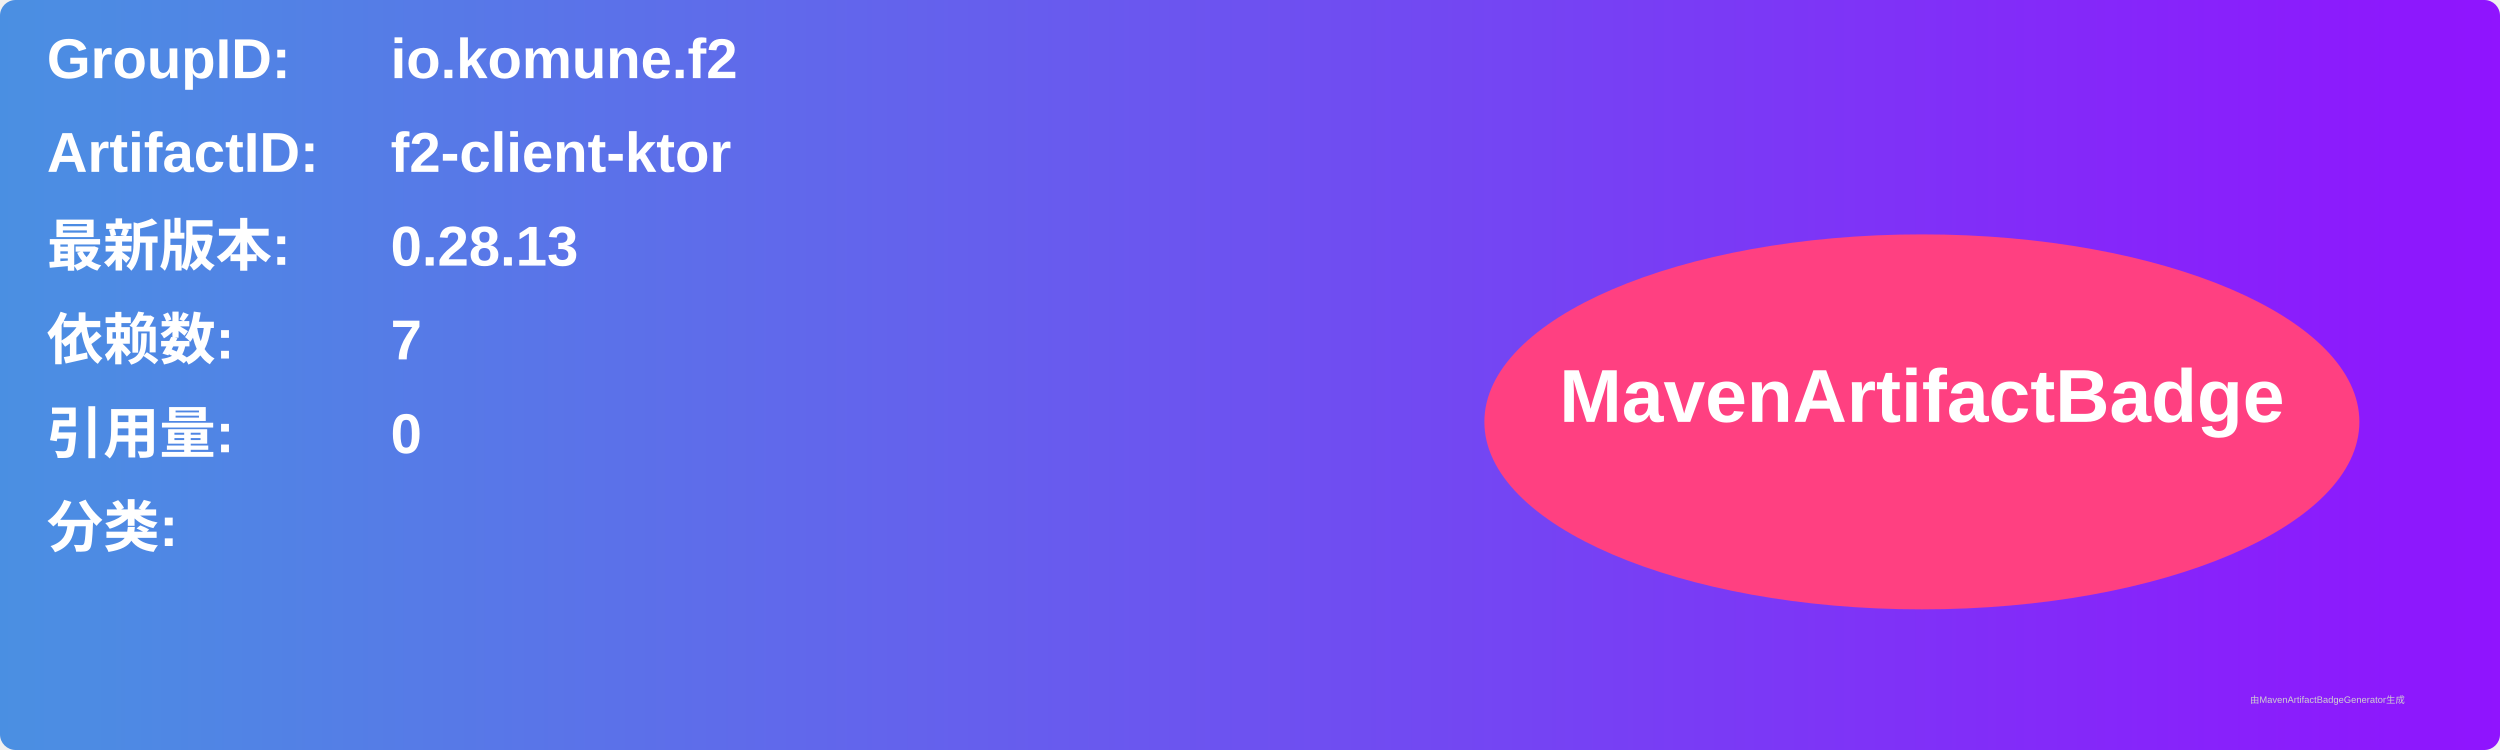
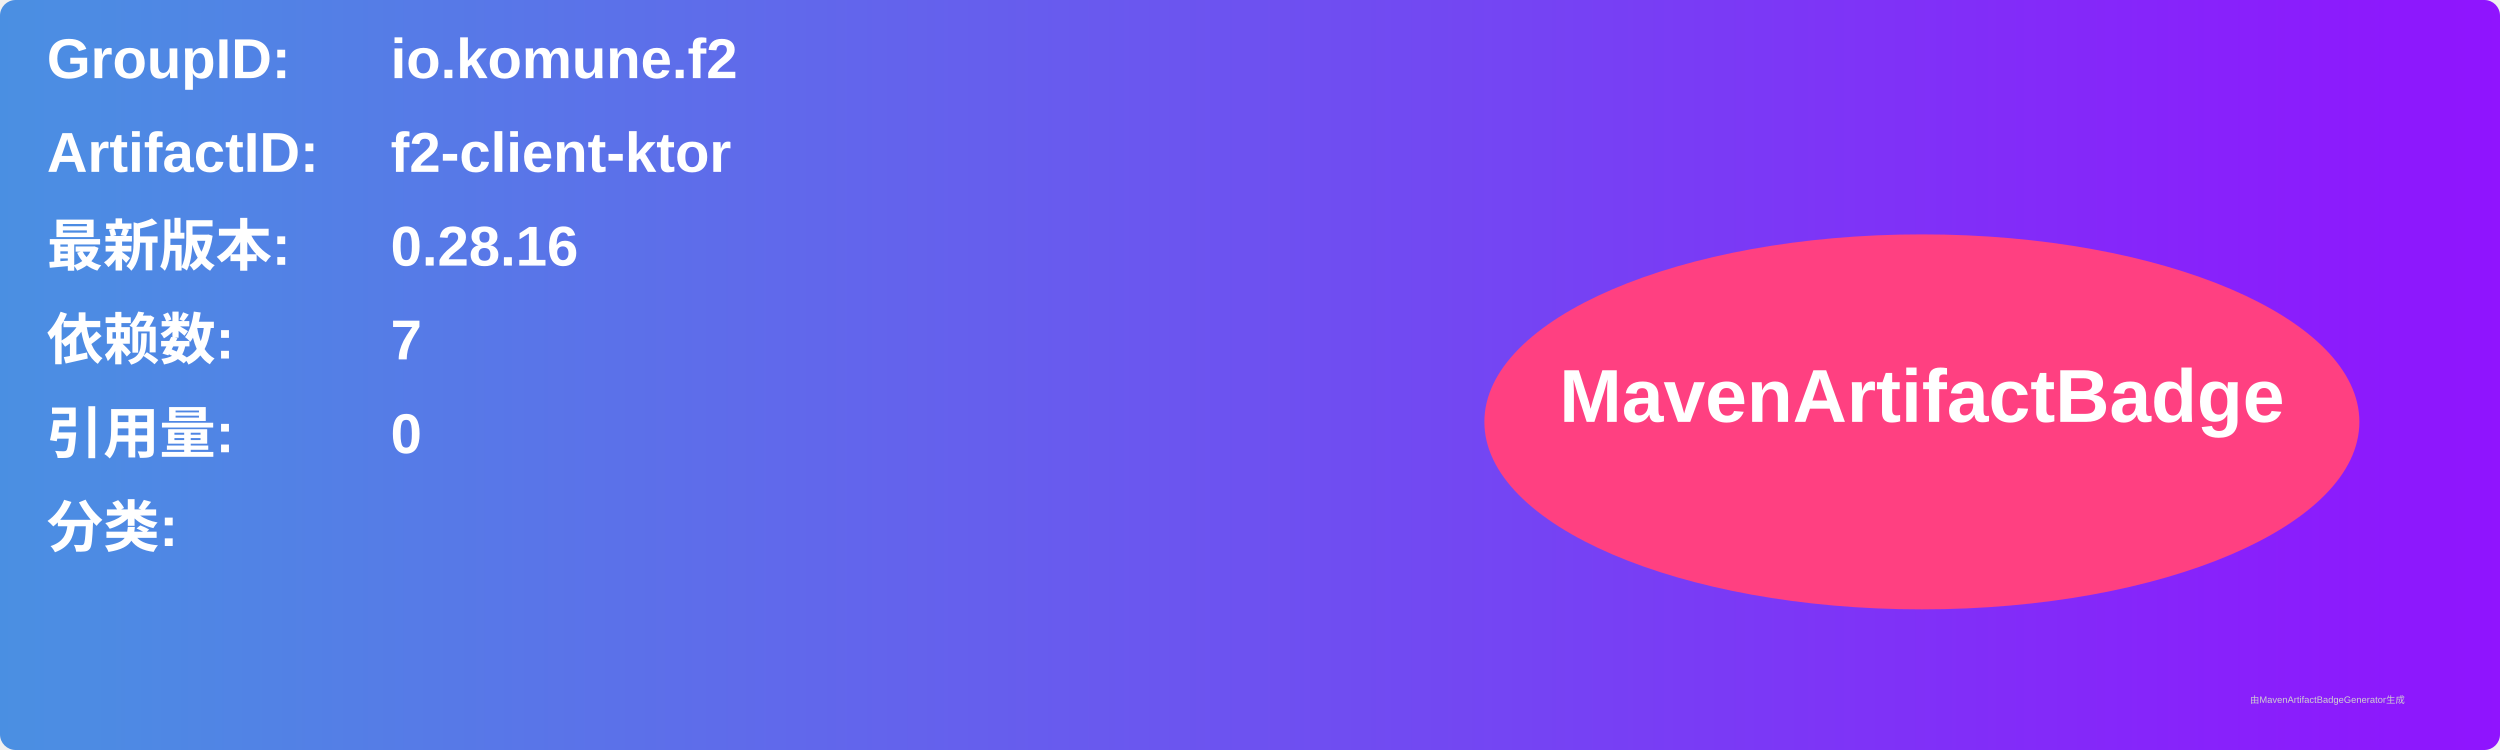
<svg xmlns="http://www.w3.org/2000/svg" width="800" height="240" viewBox="0 0 800 240">
  <linearGradient id="grad" x1="0%" y1="0%" x2="100%" y2="0%">
    <stop offset="0%" stop-color="#4a90e2" />
    <stop offset="100%" stop-color="#9013fe" />
  </linearGradient>
  <rect width="100%" height="100%" rx="5" ry="5" fill="url(#grad)" />
  <g transform="translate(15, 15)">
    <text x="0" y="10" font-family="Arial" font-size="18" fill="white" font-weight="bold" width="260">GroupID:</text>
    <text x="110" y="10" font-family="Arial" font-size="18" fill="white" font-weight="bold" width="460">io.komune.f2</text>
    <text x="0" y="40" font-family="Arial" font-size="18" fill="white" font-weight="bold" width="260">ArtifactID:</text>
    <text x="110" y="40" font-family="Arial" font-size="18" fill="white" font-weight="bold" width="460">f2-client-ktor</text>
    <text x="0" y="70" font-family="Arial" font-size="18" fill="white" font-weight="bold">最新版本:</text>
    <text x="110" y="70" font-family="Arial" font-size="18" fill="white" font-weight="bold">
-       <tspan font-weight="bold">0.28.13</tspan>
+       <tspan font-weight="bold">0.28.16</tspan>
    </text>
    <text x="0" y="100" font-family="Arial" font-size="18" fill="white" font-weight="bold">依赖数: </text>
    <text x="110" y="100" font-family="Arial" font-size="18" fill="white">
      <tspan font-weight="bold">7</tspan>
    </text>
    <text x="0" y="130" font-family="Arial" font-size="18" fill="white" font-weight="bold">引用量: </text>
    <text x="110" y="130" font-family="Arial" font-size="18" fill="white">
      <tspan font-weight="bold">0</tspan>
    </text>
    <text x="0" y="160" font-family="Arial" font-size="18" fill="white" font-weight="bold">分类:</text>
    <text x="10" y="190" font-family="Arial" font-size="10" fill="white">
      <tspan font-weight="bold" />
    </text>
    <ellipse cx="600" cy="120" rx="140" ry="60" fill="#ff4081" />
    <text x="600" y="120" text-anchor="middle" font-family="Arial" font-size="24" fill="white" font-weight="bold">MavenArtifactBadge</text>
  </g>
  <text x="720" y="225" font-family="Arial" font-size="3" fill="#d0d0d0">由MavenArtifactBadgeGenerator生成</text>
</svg>
